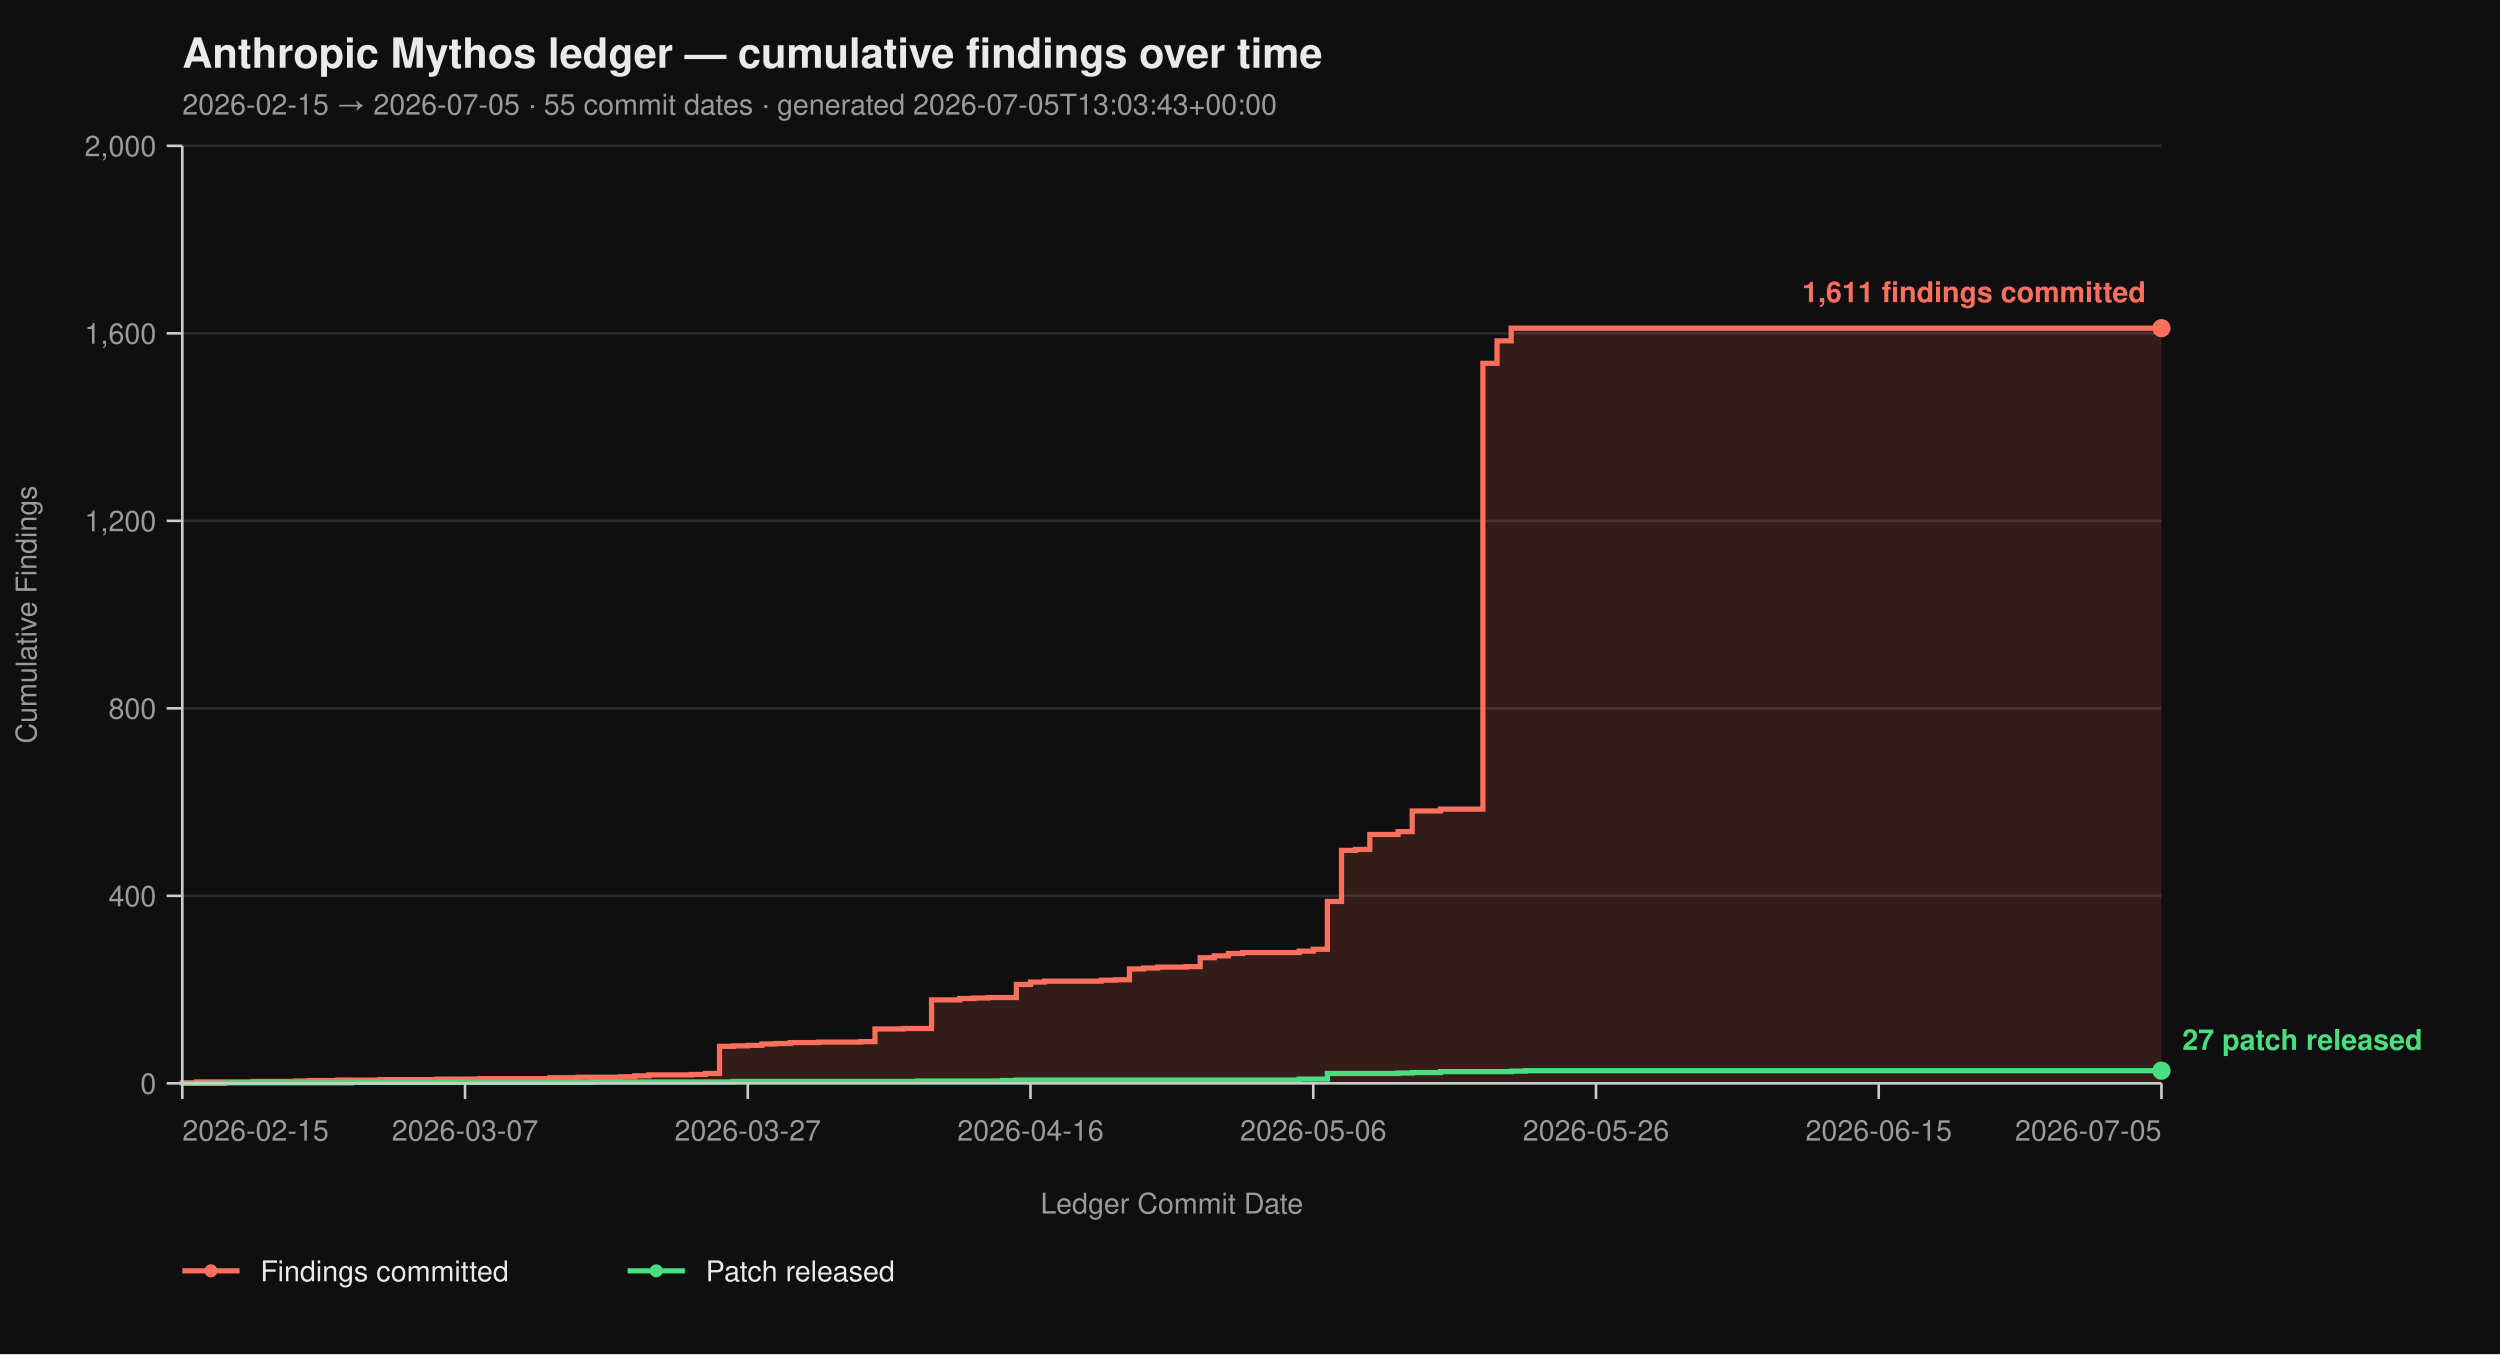
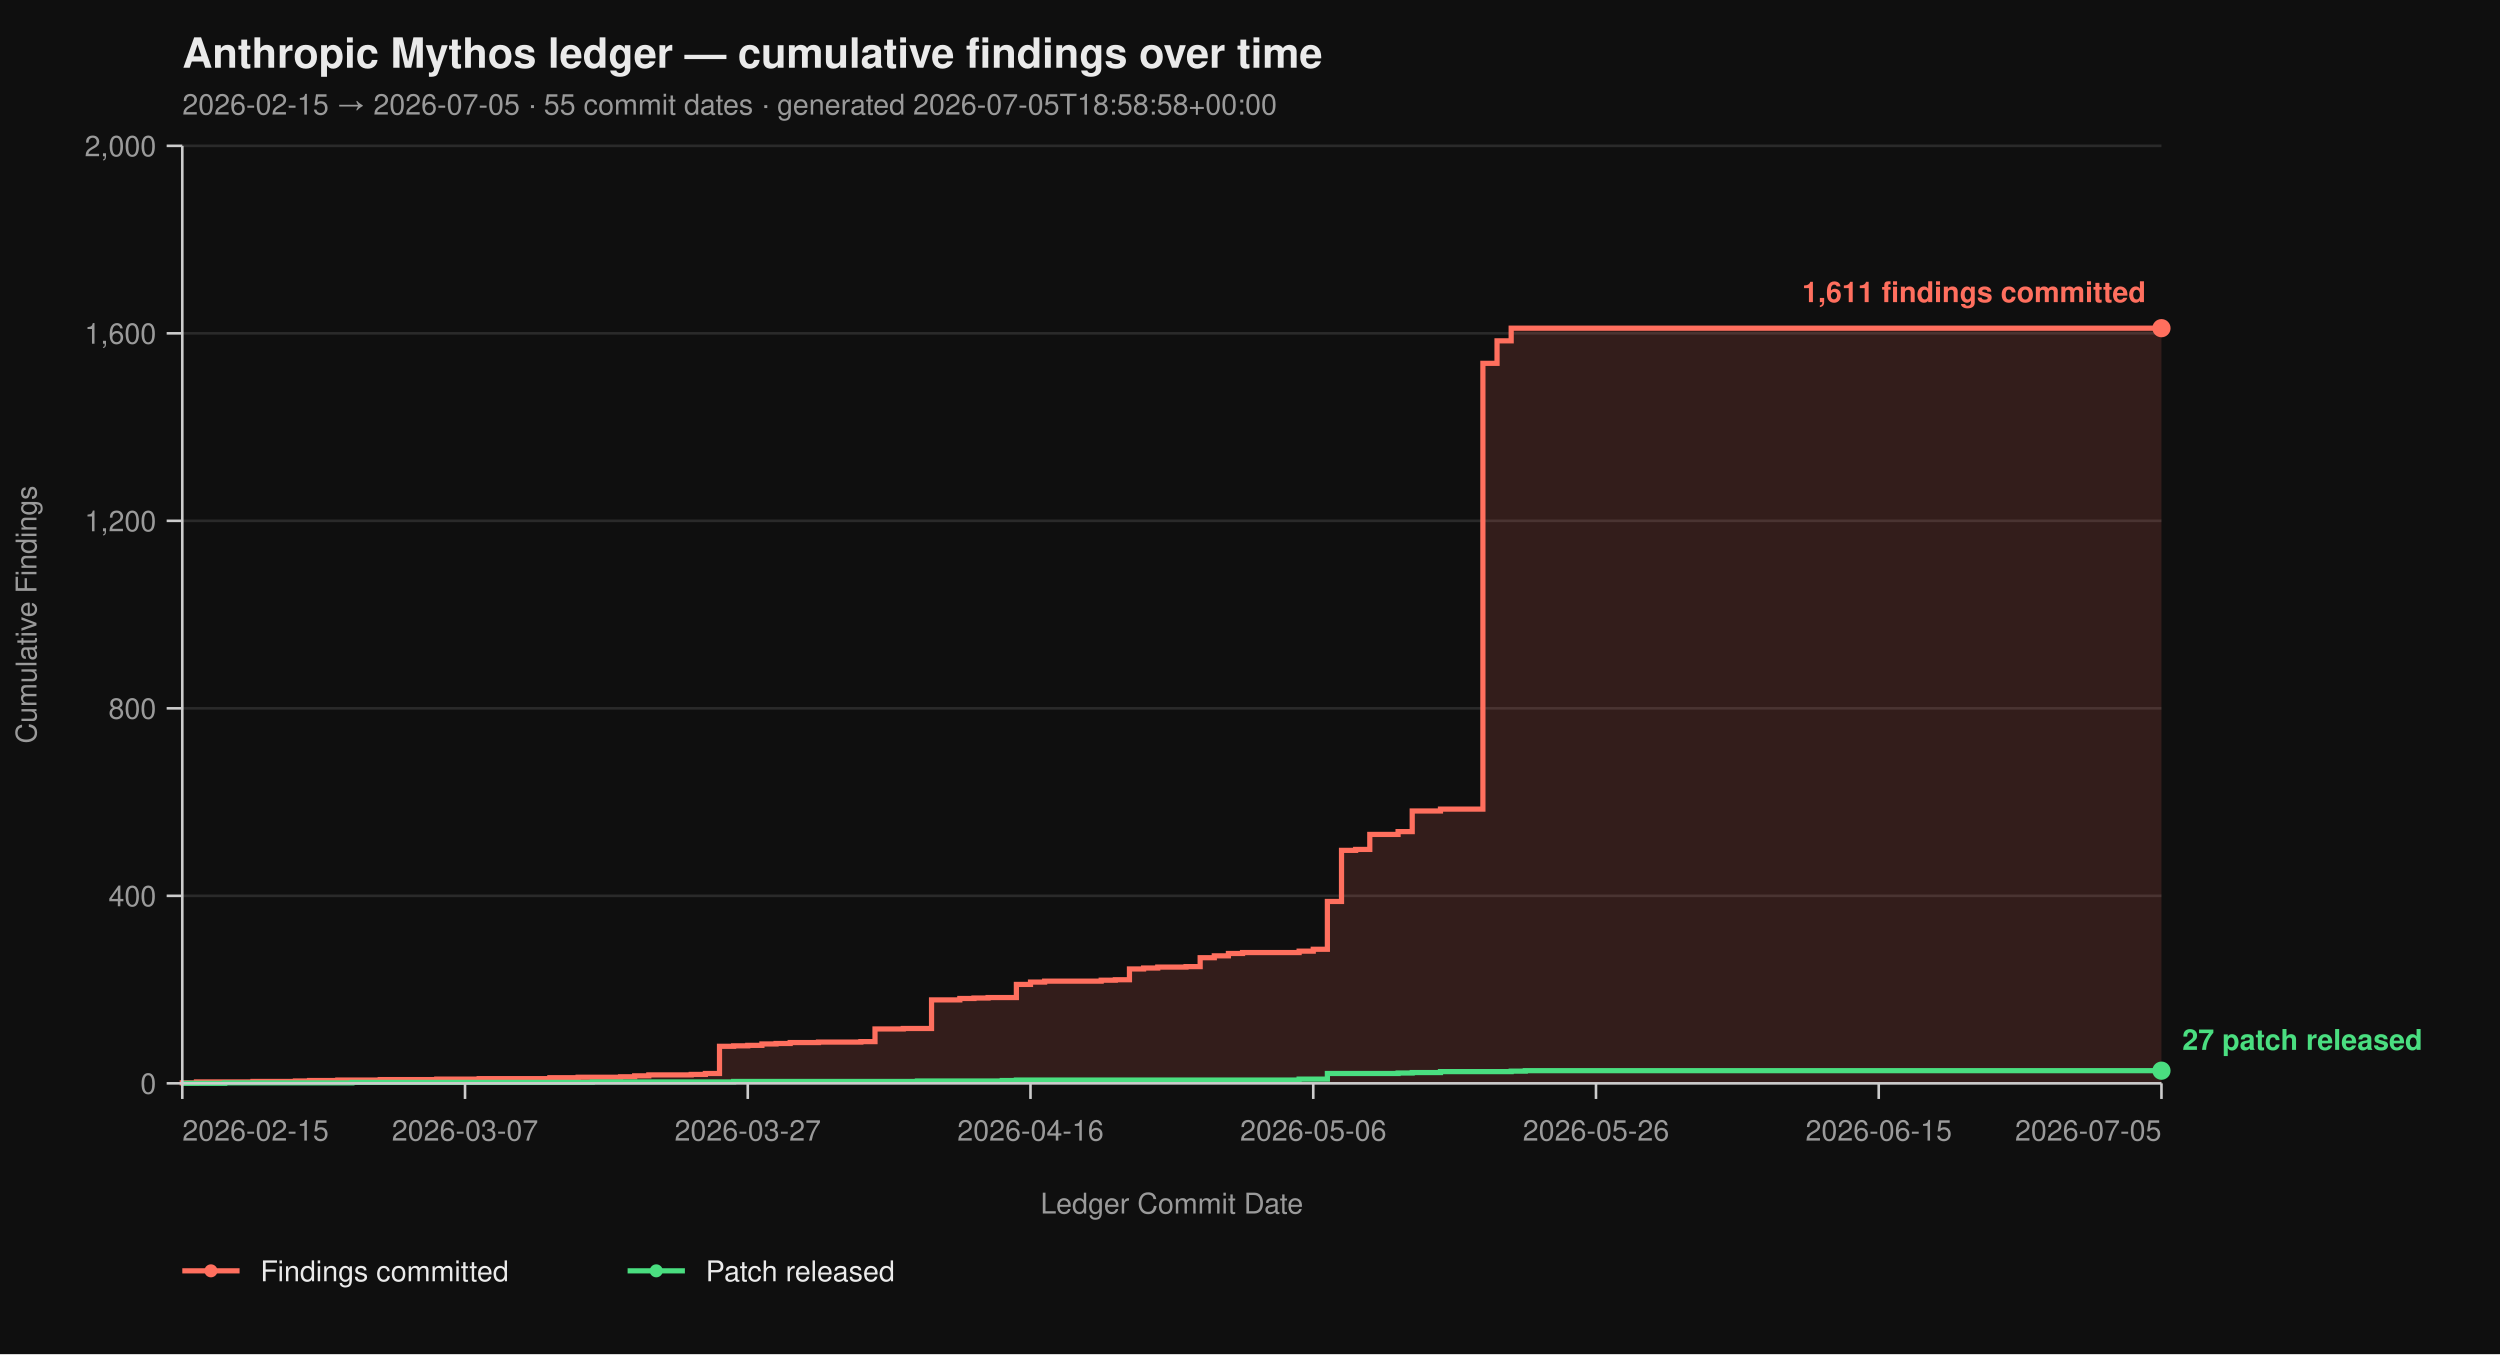
<svg xmlns="http://www.w3.org/2000/svg" viewBox="0 0 960 520" width="960" height="520" font-family="-apple-system, BlinkMacSystemFont, 'Segoe UI', Helvetica, Arial, sans-serif">
  <rect width="100%" height="100%" fill="#0f0f0f" />
  <text x="70" y="26" fill="#eaeaea" font-size="16" font-weight="700">Anthropic Mythos ledger — cumulative findings over time</text>
-   <text x="70" y="44" fill="#9a9a9a" font-size="11">2026-02-15 → 2026-07-05  ·  55 commit dates  ·  generated 2026-07-05T13:03:43+00:00</text>
+   <text x="70" y="44" fill="#9a9a9a" font-size="11">2026-02-15 → 2026-07-05  ·  55 commit dates  ·  generated 2026-07-05T18:58:58+00:00</text>
  <line x1="70" y1="416.00" x2="830" y2="416.00" stroke="#2a2a2a" stroke-width="1" />
  <line x1="70" y1="344.00" x2="830" y2="344.00" stroke="#2a2a2a" stroke-width="1" />
  <line x1="70" y1="272.00" x2="830" y2="272.00" stroke="#2a2a2a" stroke-width="1" />
  <line x1="70" y1="200.00" x2="830" y2="200.00" stroke="#2a2a2a" stroke-width="1" />
  <line x1="70" y1="128.00" x2="830" y2="128.00" stroke="#2a2a2a" stroke-width="1" />
  <line x1="70" y1="56.00" x2="830" y2="56.00" stroke="#2a2a2a" stroke-width="1" />
  <path d="M 70.00 416.00 L 70.00 416.00 L 70.00 415.82 L 75.43 415.82 L 75.43 415.46 L 97.14 415.46 L 97.14 415.28 L 113.43 415.28 L 113.43 415.10 L 118.86 415.10 L 118.86 414.92 L 129.71 414.92 L 129.71 414.74 L 146.00 414.74 L 146.00 414.56 L 167.71 414.56 L 167.71 414.38 L 184.00 414.38 L 184.00 414.20 L 211.14 414.20 L 211.14 413.84 L 222.00 413.84 L 222.00 413.66 L 238.29 413.66 L 238.29 413.48 L 243.71 413.48 L 243.71 413.12 L 249.14 413.12 L 249.14 412.76 L 265.43 412.76 L 265.43 412.58 L 270.86 412.58 L 270.86 412.22 L 276.29 412.22 L 276.29 401.78 L 281.71 401.78 L 281.71 401.60 L 287.14 401.60 L 287.14 401.42 L 292.57 401.42 L 292.57 400.88 L 298.00 400.88 L 298.00 400.70 L 303.43 400.70 L 303.43 400.34 L 314.29 400.34 L 314.29 400.16 L 330.57 400.16 L 330.57 399.98 L 336.00 399.98 L 336.00 395.12 L 346.86 395.12 L 346.86 394.94 L 357.71 394.94 L 357.71 383.96 L 368.57 383.96 L 368.57 383.42 L 374.00 383.42 L 374.00 383.24 L 379.43 383.24 L 379.43 383.06 L 390.29 383.06 L 390.29 378.02 L 395.71 378.02 L 395.71 377.12 L 401.14 377.12 L 401.14 376.76 L 422.86 376.76 L 422.86 376.40 L 428.29 376.40 L 428.29 376.22 L 433.71 376.22 L 433.71 372.08 L 439.14 372.08 L 439.14 371.72 L 444.57 371.72 L 444.57 371.36 L 455.43 371.36 L 455.43 371.18 L 460.86 371.18 L 460.86 367.76 L 466.29 367.76 L 466.29 367.04 L 471.71 367.04 L 471.71 366.14 L 477.14 366.14 L 477.14 365.78 L 498.86 365.78 L 498.86 365.24 L 504.29 365.24 L 504.29 364.52 L 509.71 364.52 L 509.71 346.16 L 515.14 346.16 L 515.14 326.54 L 520.57 326.54 L 520.57 326.18 L 526.00 326.18 L 526.00 320.42 L 536.86 320.42 L 536.86 319.34 L 542.29 319.34 L 542.29 311.42 L 553.14 311.42 L 553.14 310.70 L 569.43 310.70 L 569.43 139.52 L 574.86 139.52 L 574.86 130.88 L 580.29 130.88 L 580.29 126.02 L 830.00 126.02 L 830.00 416.00 Z" fill="#ff6f5e26" stroke="none" />
  <path d="M 70.00 416.00 L 70.00 416.00 L 70.00 415.82 L 75.43 415.82 L 75.43 415.46 L 97.14 415.46 L 97.14 415.28 L 113.43 415.28 L 113.43 415.10 L 118.86 415.10 L 118.86 414.92 L 129.71 414.92 L 129.71 414.74 L 146.00 414.74 L 146.00 414.56 L 167.71 414.56 L 167.71 414.38 L 184.00 414.38 L 184.00 414.20 L 211.14 414.20 L 211.14 413.84 L 222.00 413.84 L 222.00 413.66 L 238.29 413.66 L 238.29 413.48 L 243.71 413.48 L 243.71 413.12 L 249.14 413.12 L 249.14 412.76 L 265.43 412.76 L 265.43 412.58 L 270.86 412.58 L 270.86 412.22 L 276.29 412.22 L 276.29 401.78 L 281.71 401.78 L 281.71 401.60 L 287.14 401.60 L 287.14 401.42 L 292.57 401.42 L 292.57 400.88 L 298.00 400.88 L 298.00 400.70 L 303.43 400.70 L 303.43 400.34 L 314.29 400.34 L 314.29 400.16 L 330.57 400.16 L 330.57 399.98 L 336.00 399.98 L 336.00 395.12 L 346.86 395.12 L 346.86 394.94 L 357.71 394.94 L 357.71 383.96 L 368.57 383.96 L 368.57 383.42 L 374.00 383.42 L 374.00 383.24 L 379.43 383.24 L 379.43 383.06 L 390.29 383.06 L 390.29 378.02 L 395.71 378.02 L 395.71 377.12 L 401.14 377.12 L 401.14 376.76 L 422.86 376.76 L 422.86 376.40 L 428.29 376.40 L 428.29 376.22 L 433.71 376.22 L 433.71 372.08 L 439.14 372.08 L 439.14 371.72 L 444.57 371.72 L 444.57 371.36 L 455.43 371.36 L 455.43 371.18 L 460.86 371.18 L 460.86 367.76 L 466.29 367.76 L 466.29 367.04 L 471.71 367.04 L 471.71 366.14 L 477.14 366.14 L 477.14 365.78 L 498.86 365.78 L 498.86 365.24 L 504.29 365.24 L 504.29 364.52 L 509.71 364.52 L 509.71 346.16 L 515.14 346.16 L 515.14 326.54 L 520.57 326.54 L 520.57 326.18 L 526.00 326.18 L 526.00 320.42 L 536.86 320.42 L 536.86 319.34 L 542.29 319.34 L 542.29 311.42 L 553.14 311.42 L 553.14 310.70 L 569.43 310.70 L 569.43 139.52 L 574.86 139.52 L 574.86 130.88 L 580.29 130.88 L 580.29 126.02 L 830.00 126.02" fill="none" stroke="#ff6f5e" stroke-width="2" stroke-linejoin="miter" stroke-linecap="butt" />
  <path d="M 70.00 416.00 L 86.29 416.00 L 86.29 415.82 L 135.14 415.82 L 135.14 415.64 L 227.43 415.64 L 227.43 415.46 L 281.71 415.46 L 281.71 415.28 L 352.29 415.28 L 352.29 415.10 L 384.86 415.10 L 384.86 414.92 L 390.29 414.92 L 390.29 414.74 L 498.86 414.74 L 498.86 414.38 L 509.71 414.38 L 509.71 412.22 L 536.86 412.22 L 536.86 412.04 L 542.29 412.04 L 542.29 411.86 L 553.14 411.86 L 553.14 411.50 L 580.29 411.50 L 580.29 411.32 L 585.71 411.32 L 585.71 411.14 L 830.00 411.14" fill="none" stroke="#4ade80" stroke-width="2" stroke-linejoin="miter" stroke-linecap="butt" />
  <line x1="70" y1="56" x2="70" y2="416" stroke="#cccccc" stroke-width="1" />
  <line x1="70" y1="416" x2="830" y2="416" stroke="#cccccc" stroke-width="1" />
  <line x1="64" y1="416.00" x2="70" y2="416.00" stroke="#cccccc" stroke-width="1" />
  <line x1="64" y1="344.00" x2="70" y2="344.00" stroke="#cccccc" stroke-width="1" />
  <line x1="64" y1="272.00" x2="70" y2="272.00" stroke="#cccccc" stroke-width="1" />
  <line x1="64" y1="200.00" x2="70" y2="200.00" stroke="#cccccc" stroke-width="1" />
  <line x1="64" y1="128.00" x2="70" y2="128.00" stroke="#cccccc" stroke-width="1" />
  <line x1="64" y1="56.00" x2="70" y2="56.00" stroke="#cccccc" stroke-width="1" />
  <text x="60" y="420.00" text-anchor="end" fill="#9a9a9a" font-size="11">0</text>
  <text x="60" y="348.00" text-anchor="end" fill="#9a9a9a" font-size="11">400</text>
  <text x="60" y="276.00" text-anchor="end" fill="#9a9a9a" font-size="11">800</text>
  <text x="60" y="204.00" text-anchor="end" fill="#9a9a9a" font-size="11">1,200</text>
  <text x="60" y="132.00" text-anchor="end" fill="#9a9a9a" font-size="11">1,600</text>
  <text x="60" y="60.00" text-anchor="end" fill="#9a9a9a" font-size="11">2,000</text>
  <text x="14" y="236.00" fill="#9a9a9a" font-size="11" transform="rotate(-90 14 236.00)" text-anchor="middle">Cumulative Findings</text>
  <line x1="70.00" y1="416" x2="70.00" y2="422" stroke="#cccccc" stroke-width="1" />
  <line x1="178.57" y1="416" x2="178.57" y2="422" stroke="#cccccc" stroke-width="1" />
  <line x1="287.14" y1="416" x2="287.14" y2="422" stroke="#cccccc" stroke-width="1" />
  <line x1="395.71" y1="416" x2="395.71" y2="422" stroke="#cccccc" stroke-width="1" />
  <line x1="504.29" y1="416" x2="504.29" y2="422" stroke="#cccccc" stroke-width="1" />
  <line x1="612.86" y1="416" x2="612.86" y2="422" stroke="#cccccc" stroke-width="1" />
  <line x1="721.43" y1="416" x2="721.43" y2="422" stroke="#cccccc" stroke-width="1" />
  <line x1="830.00" y1="416" x2="830.00" y2="422" stroke="#cccccc" stroke-width="1" />
  <text x="70.00" y="438" text-anchor="start" fill="#9a9a9a" font-size="11">2026-02-15</text>
  <text x="178.57" y="438" text-anchor="middle" fill="#9a9a9a" font-size="11">2026-03-07</text>
  <text x="287.14" y="438" text-anchor="middle" fill="#9a9a9a" font-size="11">2026-03-27</text>
  <text x="395.71" y="438" text-anchor="middle" fill="#9a9a9a" font-size="11">2026-04-16</text>
  <text x="504.29" y="438" text-anchor="middle" fill="#9a9a9a" font-size="11">2026-05-06</text>
  <text x="612.86" y="438" text-anchor="middle" fill="#9a9a9a" font-size="11">2026-05-26</text>
  <text x="721.43" y="438" text-anchor="middle" fill="#9a9a9a" font-size="11">2026-06-15</text>
  <text x="830.00" y="438" text-anchor="end" fill="#9a9a9a" font-size="11">2026-07-05</text>
  <text x="450.00" y="466" fill="#9a9a9a" font-size="11" text-anchor="middle">Ledger Commit Date</text>
  <circle cx="830.00" cy="126.02" r="3.5" fill="#ff6f5e" />
  <text x="824.00" y="116.02" text-anchor="end" fill="#ff6f5e" font-size="11" font-weight="600">1,611 findings committed</text>
  <circle cx="830.00" cy="411.14" r="3.5" fill="#4ade80" />
  <text x="838.00" y="403.14" text-anchor="start" fill="#4ade80" font-size="11" font-weight="600">27 patch released</text>
  <line x1="70" y1="488" x2="92" y2="488" stroke="#ff6f5e" stroke-width="2" />
  <circle cx="81" cy="488" r="2.5" fill="#ff6f5e" />
  <text x="100" y="492" fill="#eaeaea" font-size="11">Findings committed</text>
  <line x1="241.0" y1="488" x2="263.0" y2="488" stroke="#4ade80" stroke-width="2" />
  <circle cx="252.0" cy="488" r="2.5" fill="#4ade80" />
  <text x="271.0" y="492" fill="#eaeaea" font-size="11">Patch released</text>
</svg>
